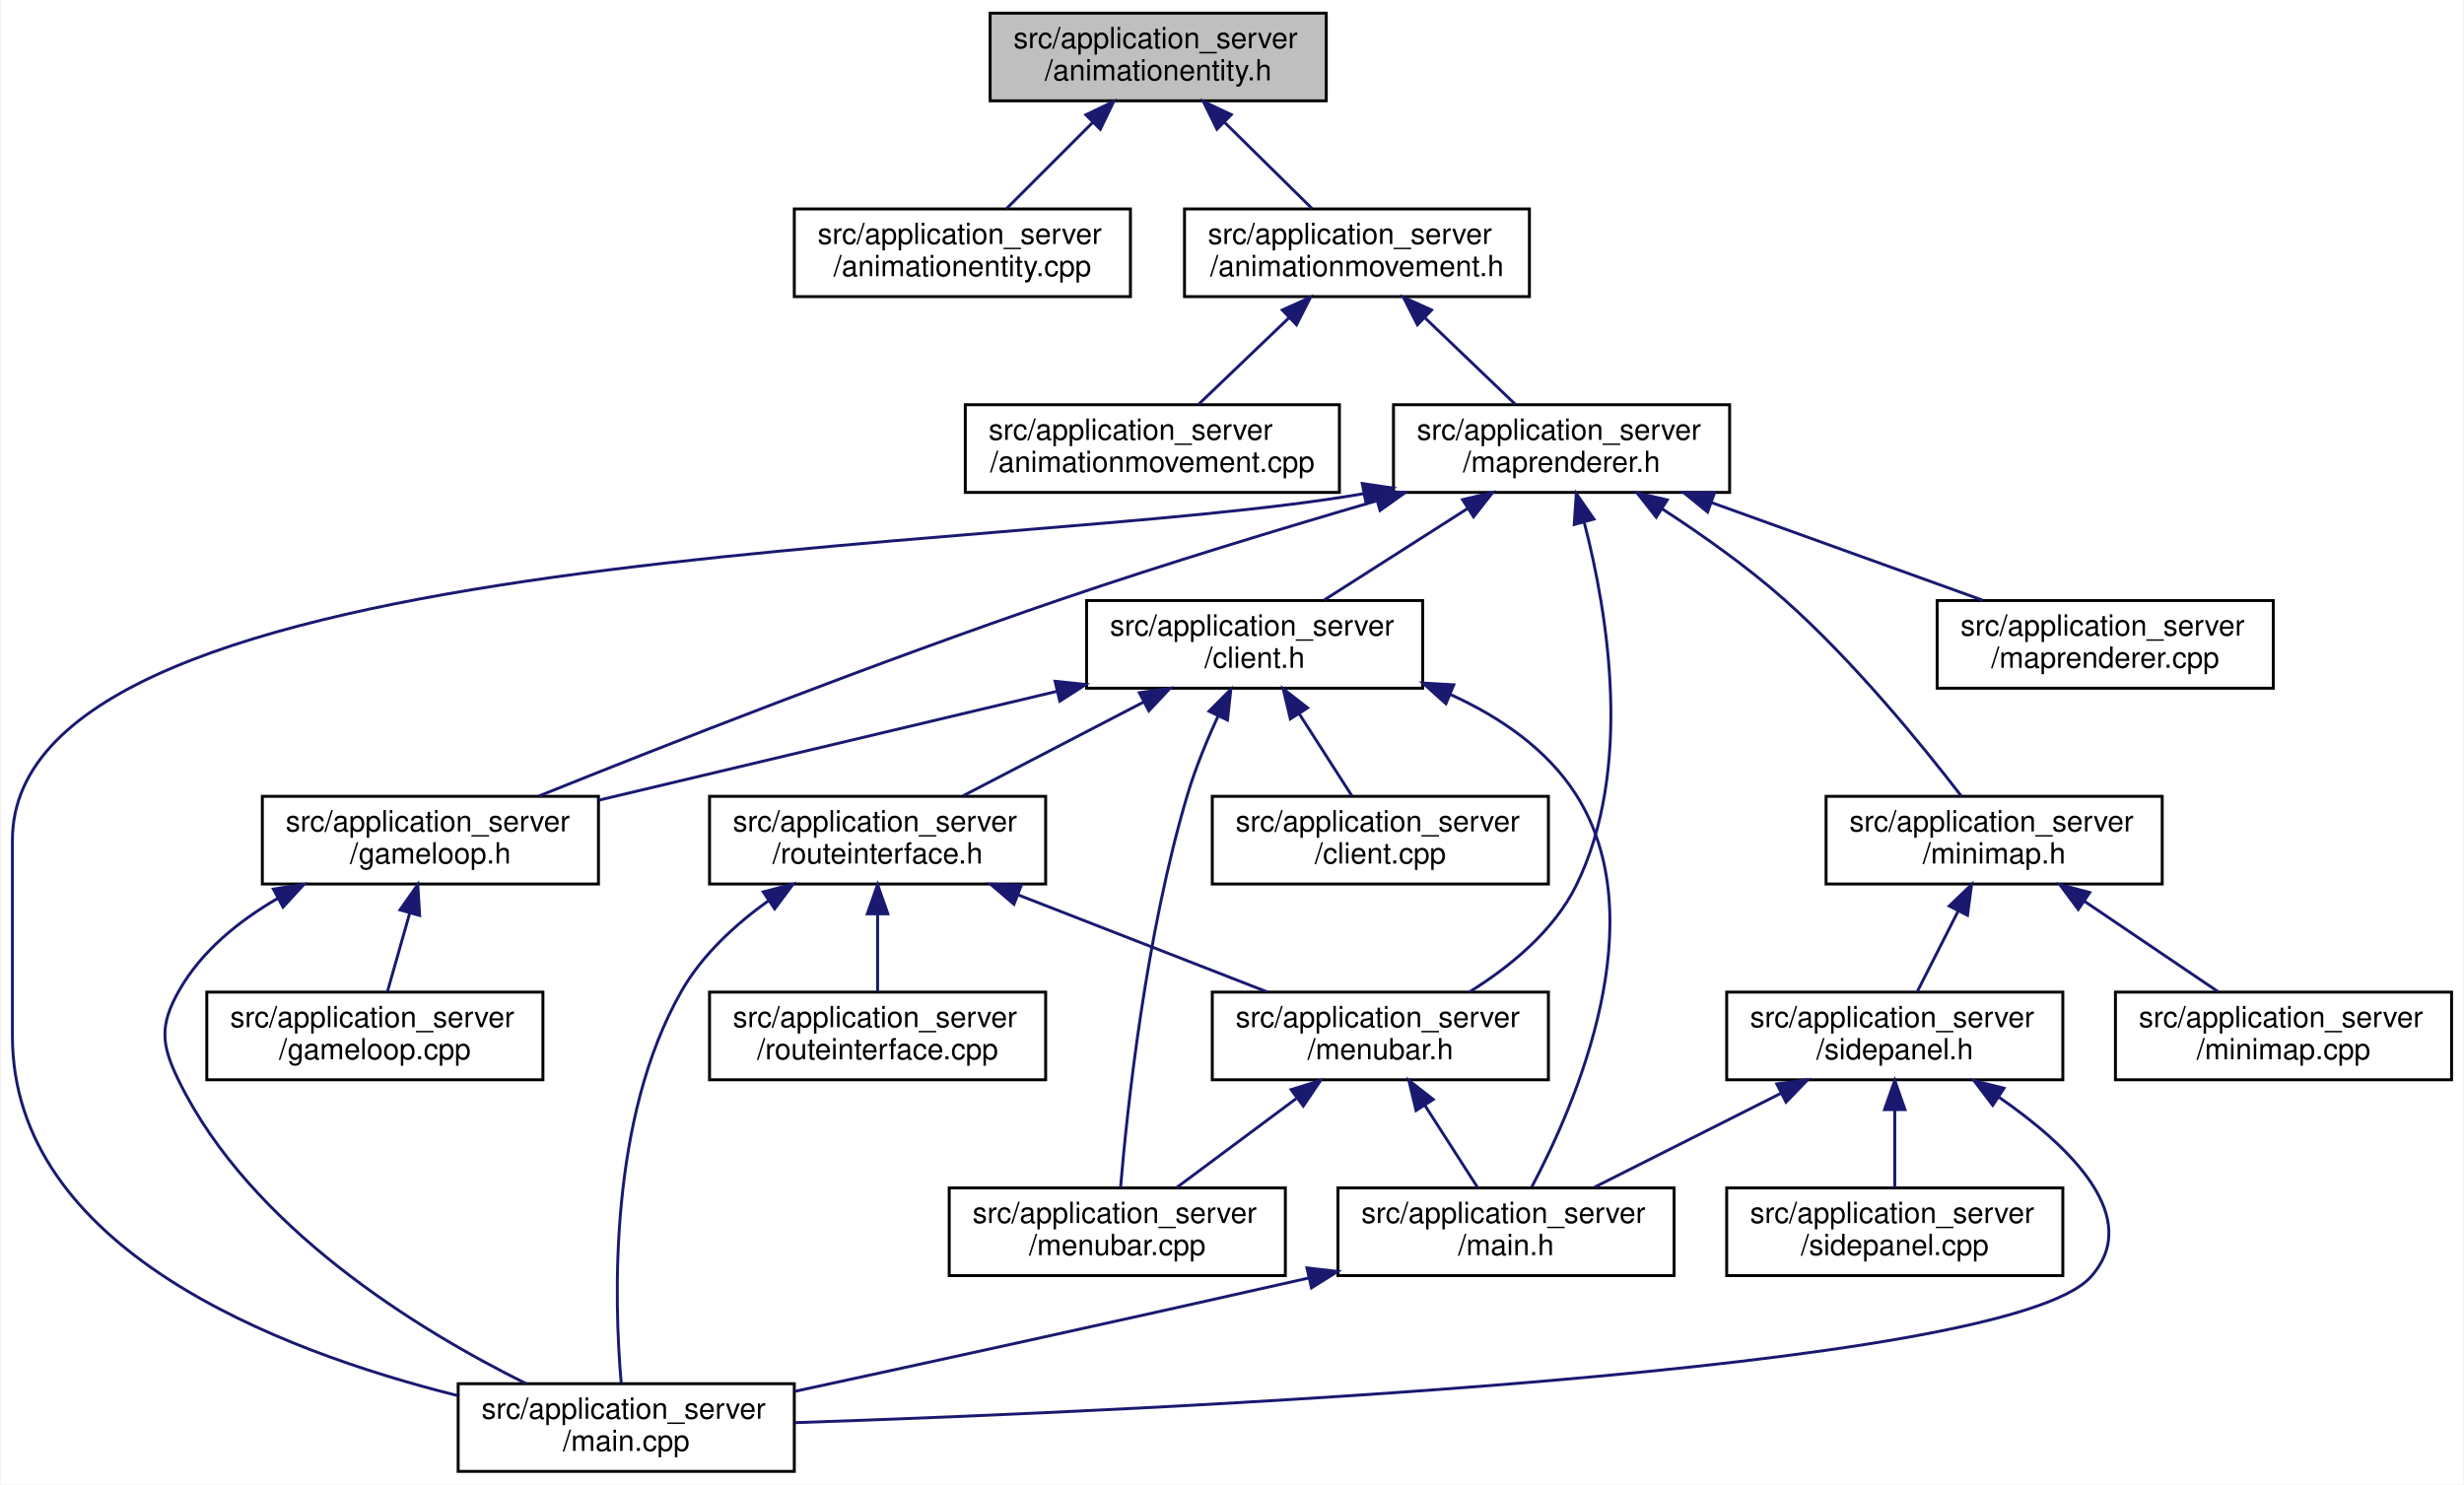
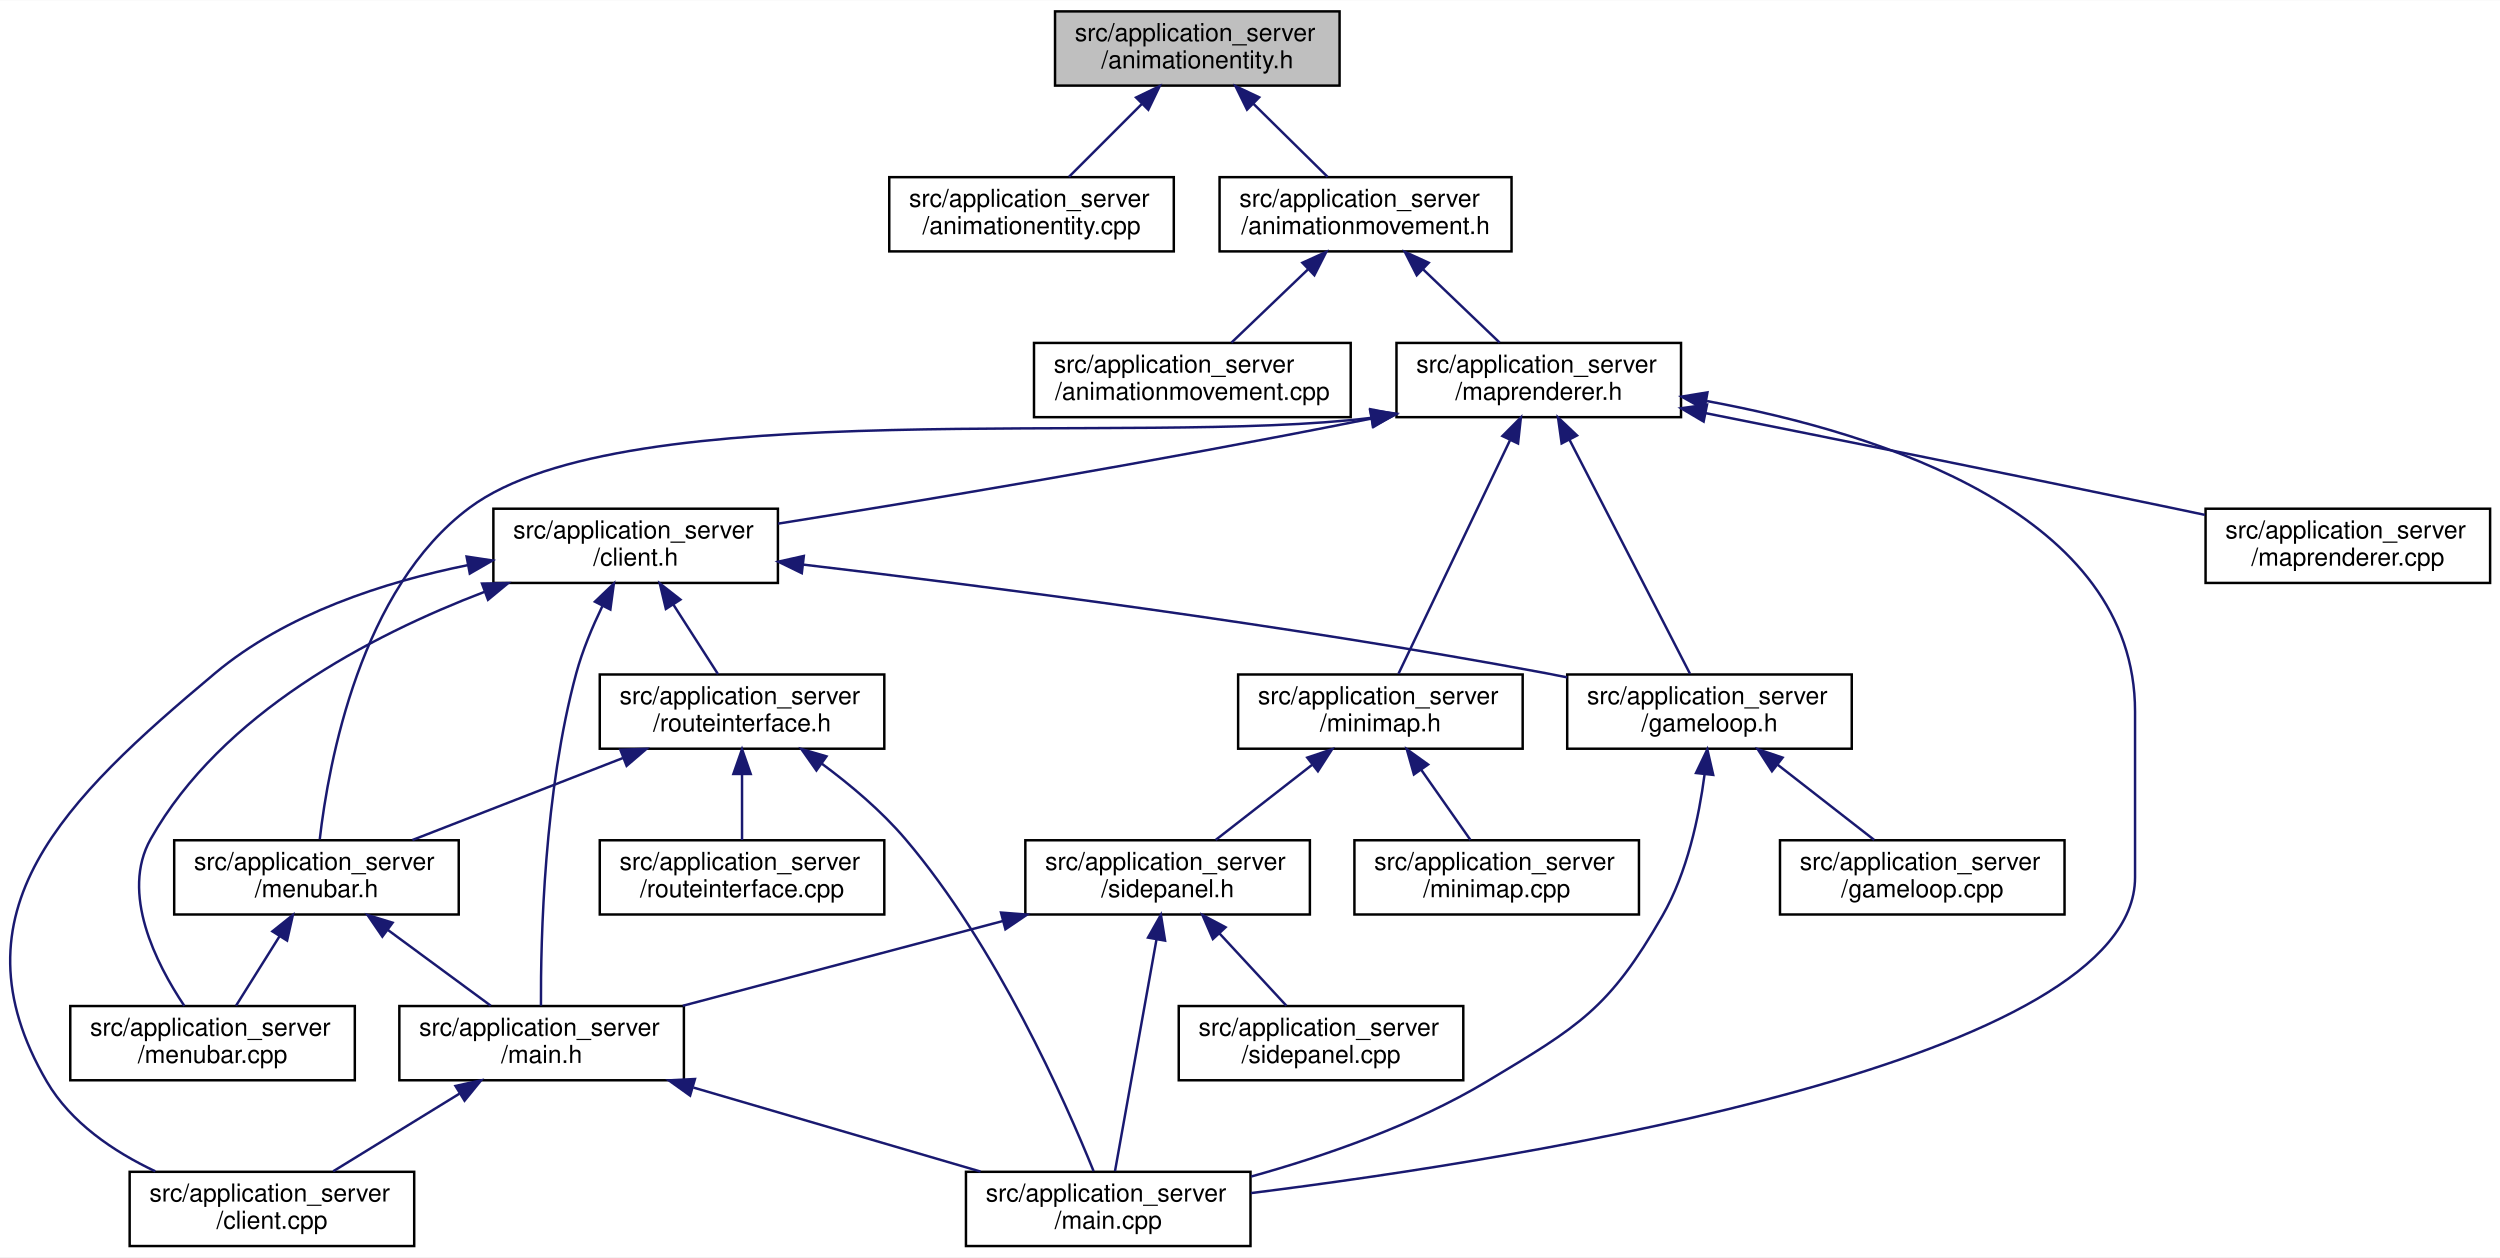
- <svg xmlns="http://www.w3.org/2000/svg" xmlns:xlink="http://www.w3.org/1999/xlink" width="843pt" height="508pt" viewBox="0.00 0.00 842.50 508.00">
+ <svg xmlns="http://www.w3.org/2000/svg" xmlns:xlink="http://www.w3.org/1999/xlink" width="1010pt" height="508pt" viewBox="0.00 0.00 1010.40 508.00">
  <g id="graph0" class="graph" transform="scale(1 1) rotate(0) translate(4 504)">
-     <polygon fill="#ffffff" stroke="transparent" points="-4,4 -4,-504 838.5,-504 838.5,4 -4,4" />
+     <polygon fill="#ffffff" stroke="transparent" points="-4,4 -4,-504 1006.401,-504 1006.401,4 -4,4" />
    <g id="node1" class="node">
      <g id="a_node1">
        <a xlink:title=" ">
-           <polygon fill="#bfbfbf" stroke="#000000" points="334.5,-469.5 334.5,-499.5 449.5,-499.5 449.5,-469.5 334.5,-469.5" />
-           <text text-anchor="start" x="342.5" y="-487.5" font-family="Helvetica,sans-Serif" font-size="10.00" fill="#000000">src/application_server</text>
-           <text text-anchor="middle" x="392" y="-476.5" font-family="Helvetica,sans-Serif" font-size="10.00" fill="#000000">/animationentity.h</text>
+           <polygon fill="#bfbfbf" stroke="#000000" points="422.401,-469.5 422.401,-499.5 537.401,-499.5 537.401,-469.5 422.401,-469.5" />
+           <text text-anchor="start" x="430.401" y="-487.5" font-family="Helvetica,sans-Serif" font-size="10.00" fill="#000000">src/application_server</text>
+           <text text-anchor="middle" x="479.901" y="-476.5" font-family="Helvetica,sans-Serif" font-size="10.00" fill="#000000">/animationentity.h</text>
        </a>
      </g>
    </g>
    <g id="node2" class="node">
      <g id="a_node2">
        <a xlink:href="animationentity_8cpp.html" target="_top" xlink:title=" ">
-           <polygon fill="#ffffff" stroke="#000000" points="267.5,-402.5 267.5,-432.5 382.5,-432.5 382.5,-402.5 267.5,-402.5" />
-           <text text-anchor="start" x="275.5" y="-420.5" font-family="Helvetica,sans-Serif" font-size="10.00" fill="#000000">src/application_server</text>
-           <text text-anchor="middle" x="325" y="-409.5" font-family="Helvetica,sans-Serif" font-size="10.00" fill="#000000">/animationentity.cpp</text>
+           <polygon fill="#ffffff" stroke="#000000" points="355.401,-402.5 355.401,-432.5 470.401,-432.5 470.401,-402.5 355.401,-402.5" />
+           <text text-anchor="start" x="363.401" y="-420.5" font-family="Helvetica,sans-Serif" font-size="10.00" fill="#000000">src/application_server</text>
+           <text text-anchor="middle" x="412.901" y="-409.5" font-family="Helvetica,sans-Serif" font-size="10.00" fill="#000000">/animationentity.cpp</text>
        </a>
      </g>
    </g>
    <g id="edge1" class="edge">
-       <path fill="none" stroke="#191970" d="M369.711,-462.211C360.001,-452.501 348.87,-441.37 340.143,-432.643" />
-       <polygon fill="#191970" stroke="#191970" points="367.251,-464.7 376.797,-469.297 372.2,-459.751 367.251,-464.7" />
+       <path fill="none" stroke="#191970" d="M457.613,-462.211C447.902,-452.501 436.771,-441.37 428.045,-432.643" />
+       <polygon fill="#191970" stroke="#191970" points="455.152,-464.7 464.698,-469.297 460.102,-459.751 455.152,-464.7" />
    </g>
    <g id="node3" class="node">
      <g id="a_node3">
        <a xlink:href="animationmovement_8h.html" target="_top" xlink:title=" ">
-           <polygon fill="#ffffff" stroke="#000000" points="401,-402.5 401,-432.5 519,-432.5 519,-402.5 401,-402.5" />
-           <text text-anchor="start" x="409" y="-420.5" font-family="Helvetica,sans-Serif" font-size="10.00" fill="#000000">src/application_server</text>
-           <text text-anchor="middle" x="460" y="-409.5" font-family="Helvetica,sans-Serif" font-size="10.00" fill="#000000">/animationmovement.h</text>
+           <polygon fill="#ffffff" stroke="#000000" points="488.901,-402.5 488.901,-432.5 606.901,-432.5 606.901,-402.5 488.901,-402.5" />
+           <text text-anchor="start" x="496.901" y="-420.5" font-family="Helvetica,sans-Serif" font-size="10.00" fill="#000000">src/application_server</text>
+           <text text-anchor="middle" x="547.901" y="-409.5" font-family="Helvetica,sans-Serif" font-size="10.00" fill="#000000">/animationmovement.h</text>
        </a>
      </g>
    </g>
    <g id="edge2" class="edge">
-       <path fill="none" stroke="#191970" d="M414.621,-462.211C424.477,-452.501 435.774,-441.37 444.631,-432.643" />
-       <polygon fill="#191970" stroke="#191970" points="412.097,-459.785 407.43,-469.297 417.01,-464.771 412.097,-459.785" />
+       <path fill="none" stroke="#191970" d="M502.523,-462.211C512.378,-452.501 523.675,-441.37 532.532,-432.643" />
+       <polygon fill="#191970" stroke="#191970" points="499.998,-459.785 495.332,-469.297 504.911,-464.771 499.998,-459.785" />
    </g>
    <g id="node4" class="node">
      <g id="a_node4">
        <a xlink:href="animationmovement_8cpp.html" target="_top" xlink:title=" ">
-           <polygon fill="#ffffff" stroke="#000000" points="326,-335.5 326,-365.5 454,-365.5 454,-335.5 326,-335.5" />
-           <text text-anchor="start" x="334" y="-353.5" font-family="Helvetica,sans-Serif" font-size="10.00" fill="#000000">src/application_server</text>
-           <text text-anchor="middle" x="390" y="-342.5" font-family="Helvetica,sans-Serif" font-size="10.00" fill="#000000">/animationmovement.cpp</text>
+           <polygon fill="#ffffff" stroke="#000000" points="413.901,-335.5 413.901,-365.5 541.901,-365.5 541.901,-335.5 413.901,-335.5" />
+           <text text-anchor="start" x="421.901" y="-353.5" font-family="Helvetica,sans-Serif" font-size="10.00" fill="#000000">src/application_server</text>
+           <text text-anchor="middle" x="477.901" y="-342.5" font-family="Helvetica,sans-Serif" font-size="10.00" fill="#000000">/animationmovement.cpp</text>
        </a>
      </g>
    </g>
    <g id="edge3" class="edge">
-       <path fill="none" stroke="#191970" d="M436.713,-395.211C426.568,-385.501 414.939,-374.37 405.821,-365.643" />
-       <polygon fill="#191970" stroke="#191970" points="434.472,-397.911 444.116,-402.297 439.312,-392.854 434.472,-397.911" />
+       <path fill="none" stroke="#191970" d="M524.615,-395.211C514.469,-385.501 502.84,-374.37 493.723,-365.643" />
+       <polygon fill="#191970" stroke="#191970" points="522.373,-397.911 532.017,-402.297 527.213,-392.854 522.373,-397.911" />
    </g>
    <g id="node5" class="node">
      <g id="a_node5">
        <a xlink:href="maprenderer_8h.html" target="_top" xlink:title=" ">
-           <polygon fill="#ffffff" stroke="#000000" points="472.5,-335.5 472.5,-365.5 587.5,-365.5 587.5,-335.5 472.5,-335.5" />
-           <text text-anchor="start" x="480.5" y="-353.5" font-family="Helvetica,sans-Serif" font-size="10.00" fill="#000000">src/application_server</text>
-           <text text-anchor="middle" x="530" y="-342.5" font-family="Helvetica,sans-Serif" font-size="10.00" fill="#000000">/maprenderer.h</text>
+           <polygon fill="#ffffff" stroke="#000000" points="560.401,-335.5 560.401,-365.5 675.401,-365.5 675.401,-335.5 560.401,-335.5" />
+           <text text-anchor="start" x="568.401" y="-353.5" font-family="Helvetica,sans-Serif" font-size="10.00" fill="#000000">src/application_server</text>
+           <text text-anchor="middle" x="617.901" y="-342.5" font-family="Helvetica,sans-Serif" font-size="10.00" fill="#000000">/maprenderer.h</text>
        </a>
      </g>
    </g>
    <g id="edge4" class="edge">
-       <path fill="none" stroke="#191970" d="M483.287,-395.211C493.432,-385.501 505.061,-374.37 514.179,-365.643" />
-       <polygon fill="#191970" stroke="#191970" points="480.688,-392.854 475.884,-402.297 485.528,-397.911 480.688,-392.854" />
+       <path fill="none" stroke="#191970" d="M571.188,-395.211C581.333,-385.501 592.963,-374.37 602.08,-365.643" />
+       <polygon fill="#191970" stroke="#191970" points="568.59,-392.854 563.785,-402.297 573.43,-397.911 568.59,-392.854" />
    </g>
    <g id="node6" class="node">
      <g id="a_node6">
        <a xlink:href="client_8h.html" target="_top" xlink:title=" ">
-           <polygon fill="#ffffff" stroke="#000000" points="367.5,-268.5 367.5,-298.5 482.5,-298.5 482.5,-268.5 367.5,-268.5" />
-           <text text-anchor="start" x="375.5" y="-286.5" font-family="Helvetica,sans-Serif" font-size="10.00" fill="#000000">src/application_server</text>
-           <text text-anchor="middle" x="425" y="-275.5" font-family="Helvetica,sans-Serif" font-size="10.00" fill="#000000">/client.h</text>
+           <polygon fill="#ffffff" stroke="#000000" points="195.401,-268.5 195.401,-298.5 310.401,-298.5 310.401,-268.5 195.401,-268.5" />
+           <text text-anchor="start" x="203.401" y="-286.5" font-family="Helvetica,sans-Serif" font-size="10.00" fill="#000000">src/application_server</text>
+           <text text-anchor="middle" x="252.901" y="-275.5" font-family="Helvetica,sans-Serif" font-size="10.00" fill="#000000">/client.h</text>
        </a>
      </g>
    </g>
    <g id="edge5" class="edge">
-       <path fill="none" stroke="#191970" d="M497.992,-330.076C482.166,-319.977 463.393,-307.998 448.849,-298.718" />
-       <polygon fill="#191970" stroke="#191970" points="496.123,-333.035 506.436,-335.464 499.889,-327.134 496.123,-333.035" />
-     </g>
-     <g id="node8" class="node">
-       <g id="a_node8">
+       <path fill="none" stroke="#191970" d="M550.155,-334.914C460.695,-317.035 368.467,-301.717 310.487,-292.467" />
+       <polygon fill="#191970" stroke="#191970" points="549.709,-338.394 560.203,-336.935 551.089,-331.531 549.709,-338.394" />
+     </g>
+     <g id="node9" class="node">
+       <g id="a_node9">
+         <a xlink:href="main_8cpp.html" target="_top" xlink:title=" ">
+           <polygon fill="#ffffff" stroke="#000000" points="386.401,-.5 386.401,-30.5 501.401,-30.5 501.401,-.5 386.401,-.5" />
+           <text text-anchor="start" x="394.401" y="-18.5" font-family="Helvetica,sans-Serif" font-size="10.00" fill="#000000">src/application_server</text>
+           <text text-anchor="middle" x="443.901" y="-7.5" font-family="Helvetica,sans-Serif" font-size="10.00" fill="#000000">/main.cpp</text>
+         </a>
+       </g>
+     </g>
+     <g id="edge28" class="edge">
+       <path fill="none" stroke="#191970" d="M685.905,-342.002C757.176,-328.846 858.901,-296.122 858.901,-216.5 858.901,-216.5 858.901,-216.5 858.901,-149.5 858.901,-75.303 615.636,-36.172 501.605,-21.905" />
+       <polygon fill="#191970" stroke="#191970" points="684.872,-338.63 675.627,-343.804 686.081,-345.524 684.872,-338.63" />
+     </g>
+     <g id="node11" class="node">
+       <g id="a_node11">
+         <a xlink:href="menubar_8h.html" target="_top" xlink:title=" ">
+           <polygon fill="#ffffff" stroke="#000000" points="66.401,-134.5 66.401,-164.5 181.401,-164.5 181.401,-134.5 66.401,-134.5" />
+           <text text-anchor="start" x="74.401" y="-152.5" font-family="Helvetica,sans-Serif" font-size="10.00" fill="#000000">src/application_server</text>
+           <text text-anchor="middle" x="123.901" y="-141.5" font-family="Helvetica,sans-Serif" font-size="10.00" fill="#000000">/menubar.h</text>
+         </a>
+       </g>
+     </g>
+     <g id="edge20" class="edge">
+       <path fill="none" stroke="#191970" d="M550.316,-335.242C455.259,-323.506 249.072,-345.836 185.901,-299 141.662,-266.2 128.821,-195.991 125.232,-164.882" />
+       <polygon fill="#191970" stroke="#191970" points="549.856,-338.712 560.252,-336.666 550.849,-331.783 549.856,-338.712" />
+     </g>
+     <g id="node14" class="node">
+       <g id="a_node14">
        <a xlink:href="gameloop_8h.html" target="_top" xlink:title=" ">
-           <polygon fill="#ffffff" stroke="#000000" points="85.5,-201.5 85.5,-231.5 200.5,-231.5 200.5,-201.5 85.5,-201.5" />
-           <text text-anchor="start" x="93.5" y="-219.5" font-family="Helvetica,sans-Serif" font-size="10.00" fill="#000000">src/application_server</text>
-           <text text-anchor="middle" x="143" y="-208.5" font-family="Helvetica,sans-Serif" font-size="10.00" fill="#000000">/gameloop.h</text>
-         </a>
-       </g>
-     </g>
-     <g id="edge19" class="edge">
-       <path fill="none" stroke="#191970" d="M466.738,-332.633C434.34,-323.183 394.37,-311.063 359,-299 295.551,-277.36 222.964,-248.845 180.162,-231.634" />
-       <polygon fill="#191970" stroke="#191970" points="465.957,-336.05 476.537,-335.477 467.909,-329.328 465.957,-336.05" />
-     </g>
-     <g id="node10" class="node">
-       <g id="a_node10">
-         <a xlink:href="main_8cpp.html" target="_top" xlink:title=" ">
-           <polygon fill="#ffffff" stroke="#000000" points="152.5,-.5 152.5,-30.5 267.5,-30.5 267.5,-.5 152.5,-.5" />
-           <text text-anchor="start" x="160.5" y="-18.5" font-family="Helvetica,sans-Serif" font-size="10.00" fill="#000000">src/application_server</text>
-           <text text-anchor="middle" x="210" y="-7.5" font-family="Helvetica,sans-Serif" font-size="10.00" fill="#000000">/main.cpp</text>
+           <polygon fill="#ffffff" stroke="#000000" points="629.401,-201.5 629.401,-231.5 744.401,-231.5 744.401,-201.5 629.401,-201.5" />
+           <text text-anchor="start" x="637.401" y="-219.5" font-family="Helvetica,sans-Serif" font-size="10.00" fill="#000000">src/application_server</text>
+           <text text-anchor="middle" x="686.901" y="-208.5" font-family="Helvetica,sans-Serif" font-size="10.00" fill="#000000">/gameloop.h</text>
        </a>
      </g>
    </g>
    <g id="edge27" class="edge">
-       <path fill="none" stroke="#191970" d="M462.462,-335.11C339.69,-313.625 0,-319.801 0,-216.5 0,-216.5 0,-216.5 0,-149.5 0,-76.951 90.171,-41.943 152.339,-26.429" />
-       <polygon fill="#191970" stroke="#191970" points="461.81,-338.549 472.29,-336.991 463.126,-331.673 461.81,-338.549" />
-     </g>
-     <g id="node13" class="node">
-       <g id="a_node13">
-         <a xlink:href="menubar_8h.html" target="_top" xlink:title=" ">
-           <polygon fill="#ffffff" stroke="#000000" points="410.5,-134.5 410.5,-164.5 525.5,-164.5 525.5,-134.5 410.5,-134.5" />
-           <text text-anchor="start" x="418.5" y="-152.5" font-family="Helvetica,sans-Serif" font-size="10.00" fill="#000000">src/application_server</text>
-           <text text-anchor="middle" x="468" y="-141.5" font-family="Helvetica,sans-Serif" font-size="10.00" fill="#000000">/menubar.h</text>
-         </a>
-       </g>
-     </g>
-     <g id="edge20" class="edge">
-       <path fill="none" stroke="#191970" d="M537.798,-325.096C545.816,-294.068 554.608,-240.803 535,-201 527.285,-185.339 512.265,-173.109 498.399,-164.505" />
-       <polygon fill="#191970" stroke="#191970" points="534.328,-324.515 535.043,-335.086 541.076,-326.377 534.328,-324.515" />
+       <path fill="none" stroke="#191970" d="M630.296,-326.429C644.438,-298.965 667.141,-254.874 679.043,-231.761" />
+       <polygon fill="#191970" stroke="#191970" points="627.149,-324.896 625.682,-335.389 633.372,-328.101 627.149,-324.896" />
    </g>
    <g id="node16" class="node">
      <g id="a_node16">
        <a xlink:href="minimap_8h.html" target="_top" xlink:title=" ">
-           <polygon fill="#ffffff" stroke="#000000" points="620.5,-201.5 620.5,-231.5 735.5,-231.5 735.5,-201.5 620.5,-201.5" />
-           <text text-anchor="start" x="628.5" y="-219.5" font-family="Helvetica,sans-Serif" font-size="10.00" fill="#000000">src/application_server</text>
-           <text text-anchor="middle" x="678" y="-208.5" font-family="Helvetica,sans-Serif" font-size="10.00" fill="#000000">/minimap.h</text>
+           <polygon fill="#ffffff" stroke="#000000" points="496.401,-201.5 496.401,-231.5 611.401,-231.5 611.401,-201.5 496.401,-201.5" />
+           <text text-anchor="start" x="504.401" y="-219.5" font-family="Helvetica,sans-Serif" font-size="10.00" fill="#000000">src/application_server</text>
+           <text text-anchor="middle" x="553.901" y="-208.5" font-family="Helvetica,sans-Serif" font-size="10.00" fill="#000000">/minimap.h</text>
        </a>
      </g>
    </g>
    <g id="edge21" class="edge">
-       <path fill="none" stroke="#191970" d="M564.425,-329.867C577.959,-321.08 593.271,-310.264 606,-299 629.918,-277.835 653.451,-248.919 666.804,-231.541" />
-       <polygon fill="#191970" stroke="#191970" points="562.392,-327.012 555.832,-335.332 566.149,-332.918 562.392,-327.012" />
+       <path fill="none" stroke="#191970" d="M606.233,-326.069C593.104,-298.58 572.181,-254.773 561.19,-231.761" />
+       <polygon fill="#191970" stroke="#191970" points="603.216,-327.874 610.684,-335.389 609.533,-324.857 603.216,-327.874" />
    </g>
    <g id="node20" class="node">
      <g id="a_node20">
        <a xlink:href="maprenderer_8cpp.html" target="_top" xlink:title=" ">
-           <polygon fill="#ffffff" stroke="#000000" points="658.5,-268.5 658.5,-298.5 773.5,-298.5 773.5,-268.5 658.5,-268.5" />
-           <text text-anchor="start" x="666.5" y="-286.5" font-family="Helvetica,sans-Serif" font-size="10.00" fill="#000000">src/application_server</text>
-           <text text-anchor="middle" x="716" y="-275.5" font-family="Helvetica,sans-Serif" font-size="10.00" fill="#000000">/maprenderer.cpp</text>
-         </a>
-       </g>
-     </g>
-     <g id="edge28" class="edge">
-       <path fill="none" stroke="#191970" d="M581.352,-332.002C610.534,-321.49 646.612,-308.495 674.076,-298.602" />
-       <polygon fill="#191970" stroke="#191970" points="579.964,-328.782 571.742,-335.464 582.336,-335.368 579.964,-328.782" />
+           <polygon fill="#ffffff" stroke="#000000" points="887.401,-268.5 887.401,-298.5 1002.401,-298.5 1002.401,-268.5 887.401,-268.5" />
+           <text text-anchor="start" x="895.401" y="-286.5" font-family="Helvetica,sans-Serif" font-size="10.00" fill="#000000">src/application_server</text>
+           <text text-anchor="middle" x="944.901" y="-275.5" font-family="Helvetica,sans-Serif" font-size="10.00" fill="#000000">/maprenderer.cpp</text>
+         </a>
+       </g>
+     </g>
+     <g id="edge29" class="edge">
+       <path fill="none" stroke="#191970" d="M685.413,-337.109C736.841,-326.85 809.38,-312.251 872.901,-299 877.533,-298.034 882.329,-297.023 887.146,-296.001" />
+       <polygon fill="#191970" stroke="#191970" points="684.541,-333.714 675.418,-339.102 685.909,-340.579 684.541,-333.714" />
    </g>
    <g id="node7" class="node">
      <g id="a_node7">
        <a xlink:href="client_8cpp.html" target="_top" xlink:title=" ">
-           <polygon fill="#ffffff" stroke="#000000" points="410.5,-201.5 410.5,-231.5 525.5,-231.5 525.5,-201.5 410.5,-201.5" />
-           <text text-anchor="start" x="418.5" y="-219.5" font-family="Helvetica,sans-Serif" font-size="10.00" fill="#000000">src/application_server</text>
-           <text text-anchor="middle" x="468" y="-208.5" font-family="Helvetica,sans-Serif" font-size="10.00" fill="#000000">/client.cpp</text>
+           <polygon fill="#ffffff" stroke="#000000" points="48.401,-.5 48.401,-30.5 163.401,-30.5 163.401,-.5 48.401,-.5" />
+           <text text-anchor="start" x="56.401" y="-18.5" font-family="Helvetica,sans-Serif" font-size="10.00" fill="#000000">src/application_server</text>
+           <text text-anchor="middle" x="105.901" y="-7.5" font-family="Helvetica,sans-Serif" font-size="10.00" fill="#000000">/client.cpp</text>
        </a>
      </g>
    </g>
    <g id="edge6" class="edge">
-       <path fill="none" stroke="#191970" d="M440.228,-259.774C446.233,-250.415 452.955,-239.942 458.281,-231.643" />
-       <polygon fill="#191970" stroke="#191970" points="437.213,-257.99 434.757,-268.297 443.104,-261.771 437.213,-257.99" />
+       <path fill="none" stroke="#191970" d="M185.215,-275.725C151.37,-268.896 111.617,-256.072 82.901,-232 22.118,-181.044 -25.052,-135.519 14.901,-67 24.594,-50.377 41.862,-38.691 58.77,-30.702" />
+       <polygon fill="#191970" stroke="#191970" points="184.574,-279.166 195.049,-277.577 185.87,-272.286 184.574,-279.166" />
+     </g>
+     <g id="node8" class="node">
+       <g id="a_node8">
+         <a xlink:href="main_8h.html" target="_top" xlink:title=" ">
+           <polygon fill="#ffffff" stroke="#000000" points="157.401,-67.5 157.401,-97.5 272.401,-97.5 272.401,-67.5 157.401,-67.5" />
+           <text text-anchor="start" x="165.401" y="-85.5" font-family="Helvetica,sans-Serif" font-size="10.00" fill="#000000">src/application_server</text>
+           <text text-anchor="middle" x="214.901" y="-74.5" font-family="Helvetica,sans-Serif" font-size="10.00" fill="#000000">/main.h</text>
+         </a>
+       </g>
    </g>
    <g id="edge7" class="edge">
-       <path fill="none" stroke="#191970" d="M357.297,-267.415C309.479,-256.053 246.082,-240.991 200.67,-230.202" />
-       <polygon fill="#191970" stroke="#191970" points="356.714,-270.873 367.253,-269.78 358.332,-264.063 356.714,-270.873" />
-     </g>
-     <g id="node11" class="node">
-       <g id="a_node11">
-         <a xlink:href="main_8h.html" target="_top" xlink:title=" ">
-           <polygon fill="#ffffff" stroke="#000000" points="453.5,-67.5 453.5,-97.5 568.5,-97.5 568.5,-67.5 453.5,-67.5" />
-           <text text-anchor="start" x="461.5" y="-85.5" font-family="Helvetica,sans-Serif" font-size="10.00" fill="#000000">src/application_server</text>
-           <text text-anchor="middle" x="511" y="-74.5" font-family="Helvetica,sans-Serif" font-size="10.00" fill="#000000">/main.h</text>
+       <path fill="none" stroke="#191970" d="M239.438,-259.087C235.4,-250.729 231.387,-241.169 228.901,-232 215.942,-184.196 214.507,-125 214.629,-97.655" />
+       <polygon fill="#191970" stroke="#191970" points="236.447,-260.926 244.101,-268.251 242.685,-257.752 236.447,-260.926" />
+     </g>
+     <g id="node10" class="node">
+       <g id="a_node10">
+         <a xlink:href="routeinterface_8h.html" target="_top" xlink:title=" ">
+           <polygon fill="#ffffff" stroke="#000000" points="238.401,-201.5 238.401,-231.5 353.401,-231.5 353.401,-201.5 238.401,-201.5" />
+           <text text-anchor="start" x="246.401" y="-219.5" font-family="Helvetica,sans-Serif" font-size="10.00" fill="#000000">src/application_server</text>
+           <text text-anchor="middle" x="295.901" y="-208.5" font-family="Helvetica,sans-Serif" font-size="10.00" fill="#000000">/routeinterface.h</text>
        </a>
      </g>
    </g>
    <g id="edge10" class="edge">
-       <path fill="none" stroke="#191970" d="M491.977,-266.347C508.869,-258.679 525.022,-247.688 535,-232 562.086,-189.412 535.043,-126.612 519.828,-97.874" />
-       <polygon fill="#191970" stroke="#191970" points="490.437,-263.197 482.552,-270.274 493.129,-269.659 490.437,-263.197" />
+       <path fill="none" stroke="#191970" d="M268.129,-259.774C274.135,-250.415 280.856,-239.942 286.183,-231.643" />
+       <polygon fill="#191970" stroke="#191970" points="265.114,-257.99 262.659,-268.297 271.006,-261.771 265.114,-257.99" />
    </g>
    <g id="node12" class="node">
      <g id="a_node12">
-         <a xlink:href="routeinterface_8h.html" target="_top" xlink:title=" ">
-           <polygon fill="#ffffff" stroke="#000000" points="238.5,-201.5 238.5,-231.5 353.5,-231.5 353.5,-201.5 238.5,-201.5" />
-           <text text-anchor="start" x="246.5" y="-219.5" font-family="Helvetica,sans-Serif" font-size="10.00" fill="#000000">src/application_server</text>
-           <text text-anchor="middle" x="296" y="-208.5" font-family="Helvetica,sans-Serif" font-size="10.00" fill="#000000">/routeinterface.h</text>
-         </a>
-       </g>
+         <a xlink:href="menubar_8cpp.html" target="_top" xlink:title=" ">
+           <polygon fill="#ffffff" stroke="#000000" points="24.401,-67.5 24.401,-97.5 139.401,-97.5 139.401,-67.5 24.401,-67.5" />
+           <text text-anchor="start" x="32.401" y="-85.5" font-family="Helvetica,sans-Serif" font-size="10.00" fill="#000000">src/application_server</text>
+           <text text-anchor="middle" x="81.901" y="-74.5" font-family="Helvetica,sans-Serif" font-size="10.00" fill="#000000">/menubar.cpp</text>
+         </a>
+       </g>
+     </g>
+     <g id="edge19" class="edge">
+       <path fill="none" stroke="#191970" d="M191.776,-264.882C145.63,-247.246 85.532,-215.766 56.901,-165 44.624,-143.23 59.003,-114.755 70.486,-97.587" />
+       <polygon fill="#191970" stroke="#191970" points="190.802,-268.254 201.395,-268.438 193.229,-261.688 190.802,-268.254" />
+     </g>
+     <g id="edge16" class="edge">
+       <path fill="none" stroke="#191970" d="M320.659,-275.905C394.721,-267.165 516.732,-251.479 620.901,-232 623.678,-231.481 626.514,-230.923 629.374,-230.338" />
+       <polygon fill="#191970" stroke="#191970" points="320.059,-272.451 310.534,-277.092 320.874,-279.404 320.059,-272.451" />
+     </g>
+     <g id="edge8" class="edge">
+       <path fill="none" stroke="#191970" d="M181.674,-62.076C165.245,-51.977 145.757,-39.998 130.659,-30.718" />
+       <polygon fill="#191970" stroke="#191970" points="180.088,-65.209 190.44,-67.464 183.753,-59.245 180.088,-65.209" />
+     </g>
+     <g id="edge9" class="edge">
+       <path fill="none" stroke="#191970" d="M276.258,-64.548C312.506,-53.943 357.885,-40.666 392.285,-30.602" />
+       <polygon fill="#191970" stroke="#191970" points="274.908,-61.297 266.293,-67.464 276.874,-68.015 274.908,-61.297" />
+     </g>
+     <g id="edge14" class="edge">
+       <path fill="none" stroke="#191970" d="M328.052,-195.52C339.622,-186.966 352.201,-176.402 361.901,-165 398.731,-121.71 426.441,-59.261 437.994,-30.742" />
+       <polygon fill="#191970" stroke="#191970" points="325.959,-192.714 319.86,-201.377 330.031,-198.408 325.959,-192.714" />
+     </g>
+     <g id="edge11" class="edge">
+       <path fill="none" stroke="#191970" d="M247.709,-197.727C220.849,-187.264 187.845,-174.408 162.67,-164.602" />
+       <polygon fill="#191970" stroke="#191970" points="246.713,-201.095 257.301,-201.464 249.254,-194.573 246.713,-201.095" />
+     </g>
+     <g id="node13" class="node">
+       <g id="a_node13">
+         <a xlink:href="routeinterface_8cpp.html" target="_top" xlink:title=" ">
+           <polygon fill="#ffffff" stroke="#000000" points="238.401,-134.5 238.401,-164.5 353.401,-164.5 353.401,-134.5 238.401,-134.5" />
+           <text text-anchor="start" x="246.401" y="-152.5" font-family="Helvetica,sans-Serif" font-size="10.00" fill="#000000">src/application_server</text>
+           <text text-anchor="middle" x="295.901" y="-141.5" font-family="Helvetica,sans-Serif" font-size="10.00" fill="#000000">/routeinterface.cpp</text>
+         </a>
+       </g>
+     </g>
+     <g id="edge15" class="edge">
+       <path fill="none" stroke="#191970" d="M295.901,-191.025C295.901,-182.128 295.901,-172.429 295.901,-164.643" />
+       <polygon fill="#191970" stroke="#191970" points="292.401,-191.297 295.901,-201.297 299.401,-191.297 292.401,-191.297" />
    </g>
    <g id="edge12" class="edge">
-       <path fill="none" stroke="#191970" d="M387.021,-263.774C367.303,-253.534 343.582,-241.213 325.3,-231.718" />
-       <polygon fill="#191970" stroke="#191970" points="385.562,-266.961 396.05,-268.464 388.789,-260.749 385.562,-266.961" />
-     </g>
-     <g id="node14" class="node">
-       <g id="a_node14">
-         <a xlink:href="menubar_8cpp.html" target="_top" xlink:title=" ">
-           <polygon fill="#ffffff" stroke="#000000" points="320.5,-67.5 320.5,-97.5 435.5,-97.5 435.5,-67.5 320.5,-67.5" />
-           <text text-anchor="start" x="328.5" y="-85.5" font-family="Helvetica,sans-Serif" font-size="10.00" fill="#000000">src/application_server</text>
-           <text text-anchor="middle" x="378" y="-74.5" font-family="Helvetica,sans-Serif" font-size="10.00" fill="#000000">/menubar.cpp</text>
-         </a>
-       </g>
+       <path fill="none" stroke="#191970" d="M152.632,-128.347C166.172,-118.378 182.016,-106.712 194.334,-97.643" />
+       <polygon fill="#191970" stroke="#191970" points="150.528,-125.549 144.551,-134.297 154.679,-131.186 150.528,-125.549" />
+     </g>
+     <g id="edge13" class="edge">
+       <path fill="none" stroke="#191970" d="M109.028,-125.773C103.162,-116.415 96.596,-105.942 91.394,-97.643" />
+       <polygon fill="#191970" stroke="#191970" points="106.094,-127.683 114.371,-134.297 112.025,-123.965 106.094,-127.683" />
    </g>
    <g id="edge18" class="edge">
-       <path fill="none" stroke="#191970" d="M412.461,-258.934C408.615,-250.565 404.693,-241.038 402,-232 387.737,-184.134 381.425,-124.968 379.119,-97.642" />
-       <polygon fill="#191970" stroke="#191970" points="409.387,-260.618 416.861,-268.127 415.7,-257.596 409.387,-260.618" />
-     </g>
-     <g id="node9" class="node">
-       <g id="a_node9">
-         <a xlink:href="gameloop_8cpp.html" target="_top" xlink:title=" ">
-           <polygon fill="#ffffff" stroke="#000000" points="66.5,-134.5 66.5,-164.5 181.5,-164.5 181.5,-134.5 66.5,-134.5" />
-           <text text-anchor="start" x="74.5" y="-152.5" font-family="Helvetica,sans-Serif" font-size="10.00" fill="#000000">src/application_server</text>
-           <text text-anchor="middle" x="124" y="-141.5" font-family="Helvetica,sans-Serif" font-size="10.00" fill="#000000">/gameloop.cpp</text>
-         </a>
-       </g>
-     </g>
-     <g id="edge8" class="edge">
-       <path fill="none" stroke="#191970" d="M135.942,-191.61C133.374,-182.555 130.551,-172.6 128.294,-164.643" />
-       <polygon fill="#191970" stroke="#191970" points="132.593,-192.631 138.689,-201.297 139.327,-190.721 132.593,-192.631" />
-     </g>
-     <g id="edge9" class="edge">
-       <path fill="none" stroke="#191970" d="M90.892,-196.656C77.477,-188.901 64.672,-178.538 57,-165 50.207,-153.013 50.934,-146.371 57,-134 81.555,-83.924 138.597,-48.964 175.67,-30.573" />
-       <polygon fill="#191970" stroke="#191970" points="89.278,-199.762 99.748,-201.383 92.574,-193.587 89.278,-199.762" />
-     </g>
-     <g id="edge11" class="edge">
-       <path fill="none" stroke="#191970" d="M443.325,-66.635C377.791,-51.805 312.802,-37.638 267.517,-27.854" />
-       <polygon fill="#191970" stroke="#191970" points="442.892,-70.126 453.419,-68.924 444.44,-63.299 442.892,-70.126" />
-     </g>
-     <g id="edge16" class="edge">
-       <path fill="none" stroke="#191970" d="M258.562,-195.717C247.282,-187.603 236.041,-177.27 229,-165 203.999,-121.429 205.812,-59.121 208.281,-30.69" />
-       <polygon fill="#191970" stroke="#191970" points="256.876,-198.802 267.126,-201.485 260.787,-192.996 256.876,-198.802" />
-     </g>
-     <g id="edge13" class="edge">
-       <path fill="none" stroke="#191970" d="M344.192,-197.727C371.052,-187.264 404.056,-174.408 429.231,-164.602" />
-       <polygon fill="#191970" stroke="#191970" points="342.648,-194.573 334.6,-201.464 345.189,-201.095 342.648,-194.573" />
+       <path fill="none" stroke="#191970" d="M684.891,-190.916C682.65,-173.867 677.912,-151.47 667.901,-134 646.329,-96.355 634.103,-89.328 596.901,-67 567.584,-49.404 531.461,-36.883 501.678,-28.596" />
+       <polygon fill="#191970" stroke="#191970" points="681.455,-191.687 686.034,-201.241 688.413,-190.917 681.455,-191.687" />
    </g>
    <g id="node15" class="node">
      <g id="a_node15">
-         <a xlink:href="routeinterface_8cpp.html" target="_top" xlink:title=" ">
-           <polygon fill="#ffffff" stroke="#000000" points="238.5,-134.5 238.5,-164.5 353.5,-164.5 353.5,-134.5 238.5,-134.5" />
-           <text text-anchor="start" x="246.5" y="-152.5" font-family="Helvetica,sans-Serif" font-size="10.00" fill="#000000">src/application_server</text>
-           <text text-anchor="middle" x="296" y="-141.5" font-family="Helvetica,sans-Serif" font-size="10.00" fill="#000000">/routeinterface.cpp</text>
+         <a xlink:href="gameloop_8cpp.html" target="_top" xlink:title=" ">
+           <polygon fill="#ffffff" stroke="#000000" points="715.401,-134.5 715.401,-164.5 830.401,-164.5 830.401,-134.5 715.401,-134.5" />
+           <text text-anchor="start" x="723.401" y="-152.5" font-family="Helvetica,sans-Serif" font-size="10.00" fill="#000000">src/application_server</text>
+           <text text-anchor="middle" x="772.901" y="-141.5" font-family="Helvetica,sans-Serif" font-size="10.00" fill="#000000">/gameloop.cpp</text>
        </a>
      </g>
    </g>
    <g id="edge17" class="edge">
-       <path fill="none" stroke="#191970" d="M296,-191.025C296,-182.128 296,-172.429 296,-164.643" />
-       <polygon fill="#191970" stroke="#191970" points="292.5,-191.297 296,-201.297 299.5,-191.297 292.5,-191.297" />
-     </g>
-     <g id="edge14" class="edge">
-       <path fill="none" stroke="#191970" d="M483.228,-125.773C489.233,-116.415 495.955,-105.942 501.281,-97.643" />
-       <polygon fill="#191970" stroke="#191970" points="480.213,-123.99 477.757,-134.297 486.104,-127.771 480.213,-123.99" />
-     </g>
-     <g id="edge15" class="edge">
-       <path fill="none" stroke="#191970" d="M439.206,-128.064C425.898,-118.158 410.409,-106.626 398.342,-97.643" />
-       <polygon fill="#191970" stroke="#191970" points="437.466,-131.133 447.578,-134.297 441.646,-125.518 437.466,-131.133" />
+       <path fill="none" stroke="#191970" d="M714.416,-195.064C727.132,-185.158 741.933,-173.626 753.464,-164.643" />
+       <polygon fill="#191970" stroke="#191970" points="712.154,-192.39 706.416,-201.297 716.456,-197.912 712.154,-192.39" />
    </g>
    <g id="node17" class="node">
      <g id="a_node17">
        <a xlink:href="sidepanel_8h.html" target="_top" xlink:title=" ">
-           <polygon fill="#ffffff" stroke="#000000" points="586.5,-134.5 586.5,-164.5 701.5,-164.5 701.5,-134.5 586.5,-134.5" />
-           <text text-anchor="start" x="594.5" y="-152.5" font-family="Helvetica,sans-Serif" font-size="10.00" fill="#000000">src/application_server</text>
-           <text text-anchor="middle" x="644" y="-141.5" font-family="Helvetica,sans-Serif" font-size="10.00" fill="#000000">/sidepanel.h</text>
+           <polygon fill="#ffffff" stroke="#000000" points="410.401,-134.5 410.401,-164.5 525.401,-164.5 525.401,-134.5 410.401,-134.5" />
+           <text text-anchor="start" x="418.401" y="-152.5" font-family="Helvetica,sans-Serif" font-size="10.00" fill="#000000">src/application_server</text>
+           <text text-anchor="middle" x="467.901" y="-141.5" font-family="Helvetica,sans-Serif" font-size="10.00" fill="#000000">/sidepanel.h</text>
        </a>
      </g>
    </g>
    <g id="edge22" class="edge">
-       <path fill="none" stroke="#191970" d="M665.665,-192.193C660.992,-182.984 655.809,-172.771 651.685,-164.643" />
-       <polygon fill="#191970" stroke="#191970" points="662.638,-193.963 670.285,-201.297 668.881,-190.795 662.638,-193.963" />
+       <path fill="none" stroke="#191970" d="M526.387,-195.064C513.671,-185.158 498.87,-173.626 487.339,-164.643" />
+       <polygon fill="#191970" stroke="#191970" points="524.347,-197.912 534.387,-201.297 528.649,-192.39 524.347,-197.912" />
    </g>
    <g id="node19" class="node">
      <g id="a_node19">
        <a xlink:href="minimap_8cpp.html" target="_top" xlink:title=" ">
-           <polygon fill="#ffffff" stroke="#000000" points="719.5,-134.5 719.5,-164.5 834.5,-164.5 834.5,-134.5 719.5,-134.5" />
-           <text text-anchor="start" x="727.5" y="-152.5" font-family="Helvetica,sans-Serif" font-size="10.00" fill="#000000">src/application_server</text>
-           <text text-anchor="middle" x="777" y="-141.5" font-family="Helvetica,sans-Serif" font-size="10.00" fill="#000000">/minimap.cpp</text>
+           <polygon fill="#ffffff" stroke="#000000" points="543.401,-134.5 543.401,-164.5 658.401,-164.5 658.401,-134.5 543.401,-134.5" />
+           <text text-anchor="start" x="551.401" y="-152.5" font-family="Helvetica,sans-Serif" font-size="10.00" fill="#000000">src/application_server</text>
+           <text text-anchor="middle" x="600.901" y="-141.5" font-family="Helvetica,sans-Serif" font-size="10.00" fill="#000000">/minimap.cpp</text>
        </a>
      </g>
    </g>
    <g id="edge26" class="edge">
-       <path fill="none" stroke="#191970" d="M708.84,-195.629C723.661,-185.598 741.097,-173.798 754.624,-164.643" />
-       <polygon fill="#191970" stroke="#191970" points="706.785,-192.793 700.465,-201.297 710.708,-198.59 706.785,-192.793" />
+       <path fill="none" stroke="#191970" d="M570.343,-193.063C576.958,-183.631 584.397,-173.028 590.279,-164.643" />
+       <polygon fill="#191970" stroke="#191970" points="567.444,-191.1 564.566,-201.297 573.175,-195.12 567.444,-191.1" />
+     </g>
+     <g id="edge23" class="edge">
+       <path fill="none" stroke="#191970" d="M401.394,-131.887C361.14,-121.227 310.339,-107.774 271.927,-97.602" />
+       <polygon fill="#191970" stroke="#191970" points="400.56,-135.287 411.123,-134.464 402.353,-128.52 400.56,-135.287" />
    </g>
    <g id="edge24" class="edge">
-       <path fill="none" stroke="#191970" d="M679.681,-128.525C704.181,-111.546 729.246,-87.218 711,-67 681.746,-34.585 393.122,-21.4 267.698,-17.172" />
-       <polygon fill="#191970" stroke="#191970" points="677.513,-125.763 671.111,-134.205 681.38,-131.598 677.513,-125.763" />
-     </g>
-     <g id="edge23" class="edge">
-       <path fill="none" stroke="#191970" d="M605.119,-129.913C584.736,-119.645 560.143,-107.256 541.208,-97.718" />
-       <polygon fill="#191970" stroke="#191970" points="603.647,-133.091 614.152,-134.464 606.796,-126.839 603.647,-133.091" />
+       <path fill="none" stroke="#191970" d="M463.395,-124.341C458.465,-96.813 450.72,-53.571 446.635,-30.761" />
+       <polygon fill="#191970" stroke="#191970" points="459.987,-125.163 465.195,-134.389 466.877,-123.928 459.987,-125.163" />
    </g>
    <g id="node18" class="node">
      <g id="a_node18">
        <a xlink:href="sidepanel_8cpp.html" target="_top" xlink:title=" ">
-           <polygon fill="#ffffff" stroke="#000000" points="586.5,-67.5 586.5,-97.5 701.5,-97.5 701.5,-67.5 586.5,-67.5" />
-           <text text-anchor="start" x="594.5" y="-85.5" font-family="Helvetica,sans-Serif" font-size="10.00" fill="#000000">src/application_server</text>
-           <text text-anchor="middle" x="644" y="-74.5" font-family="Helvetica,sans-Serif" font-size="10.00" fill="#000000">/sidepanel.cpp</text>
+           <polygon fill="#ffffff" stroke="#000000" points="472.401,-67.5 472.401,-97.5 587.401,-97.5 587.401,-67.5 472.401,-67.5" />
+           <text text-anchor="start" x="480.401" y="-85.5" font-family="Helvetica,sans-Serif" font-size="10.00" fill="#000000">src/application_server</text>
+           <text text-anchor="middle" x="529.901" y="-74.5" font-family="Helvetica,sans-Serif" font-size="10.00" fill="#000000">/sidepanel.cpp</text>
        </a>
      </g>
    </g>
    <g id="edge25" class="edge">
-       <path fill="none" stroke="#191970" d="M644,-124.025C644,-115.128 644,-105.429 644,-97.643" />
-       <polygon fill="#191970" stroke="#191970" points="640.5,-124.297 644,-134.297 647.5,-124.297 640.5,-124.297" />
+       <path fill="none" stroke="#191970" d="M488.791,-126.925C497.714,-117.283 507.892,-106.284 515.888,-97.643" />
+       <polygon fill="#191970" stroke="#191970" points="486.193,-124.58 481.97,-134.297 491.331,-129.334 486.193,-124.58" />
    </g>
  </g>
</svg>
